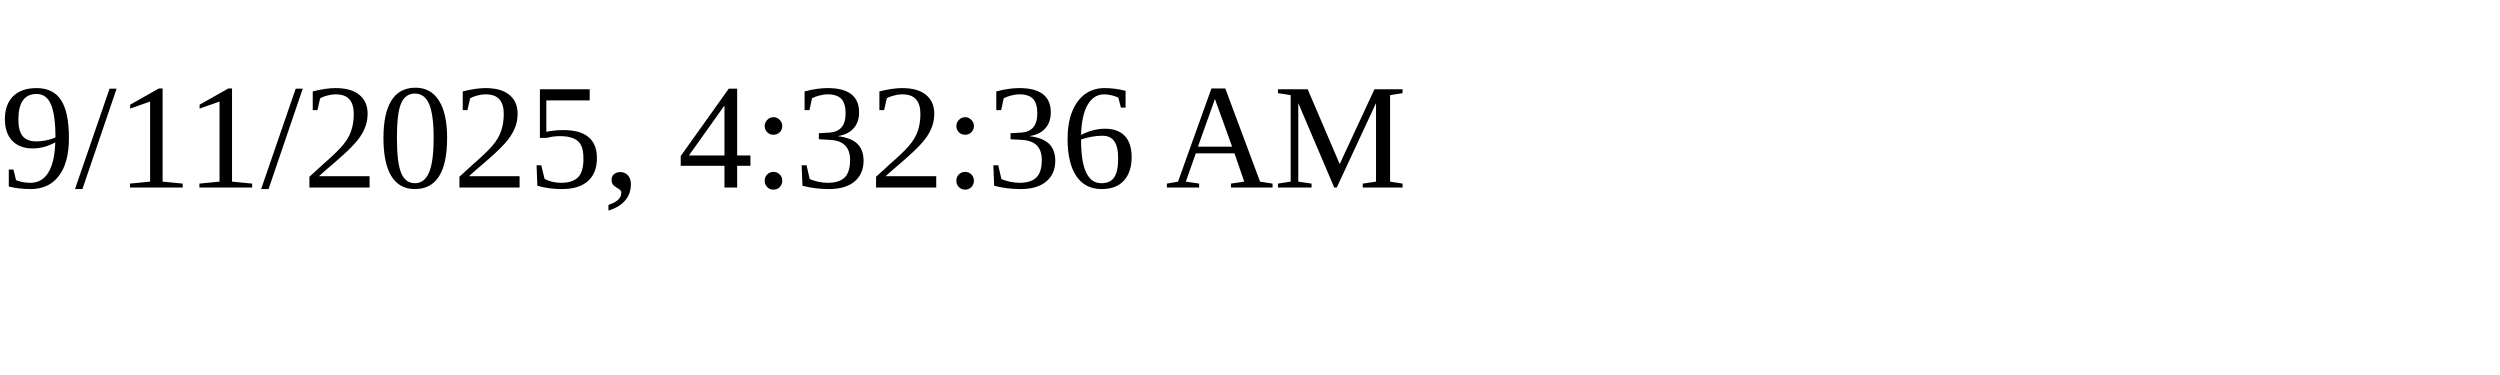
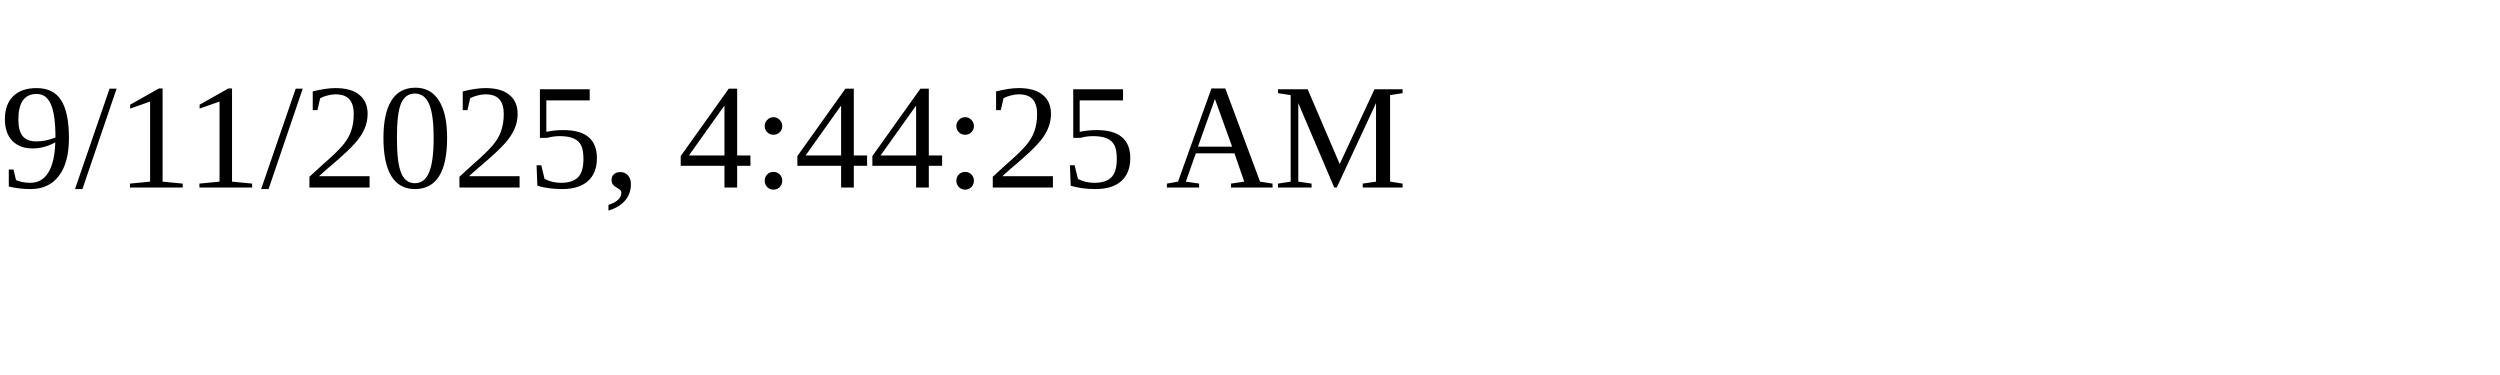
<svg xmlns="http://www.w3.org/2000/svg" height="30" width="200">
-   <text x="0" y="15">9/11/2025, 4:32:36 AM</text>
+   <text x="0" y="15">9/11/2025, 4:44:25 AM</text>
</svg>
